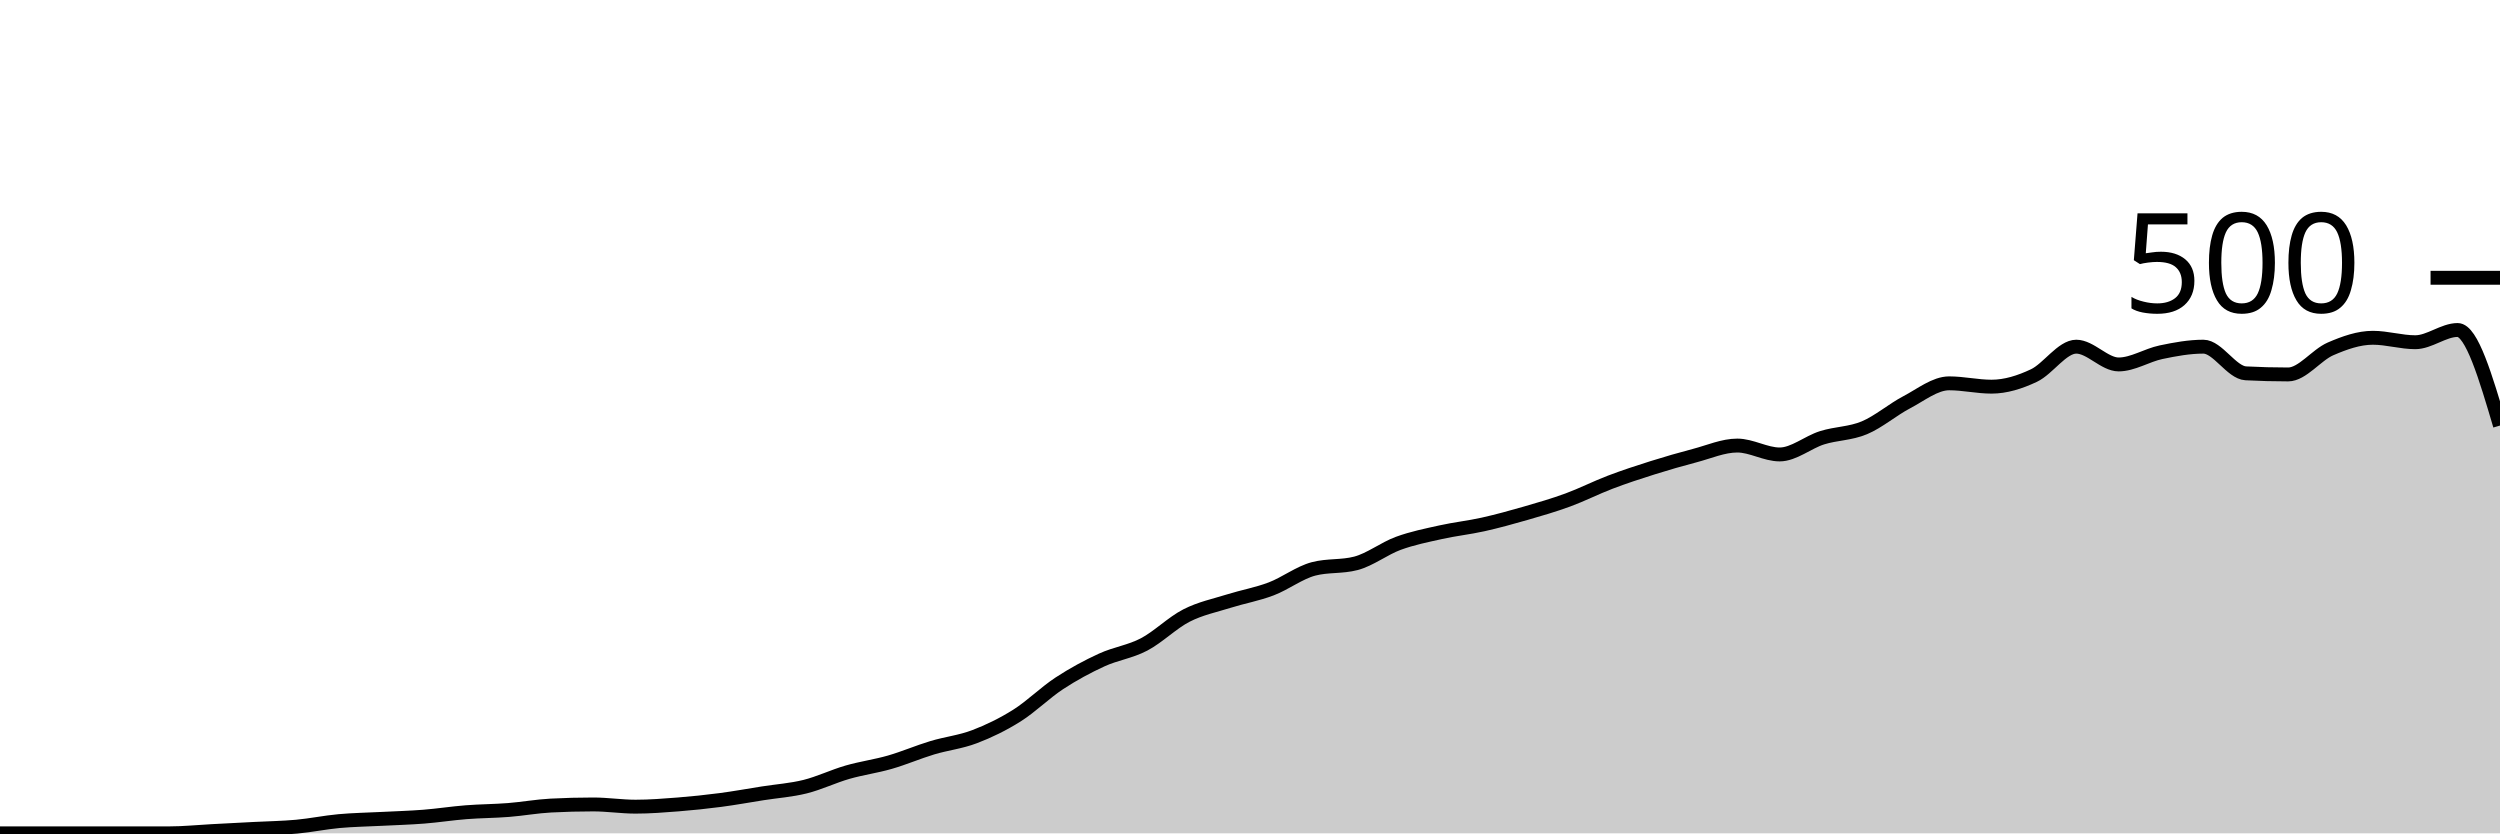
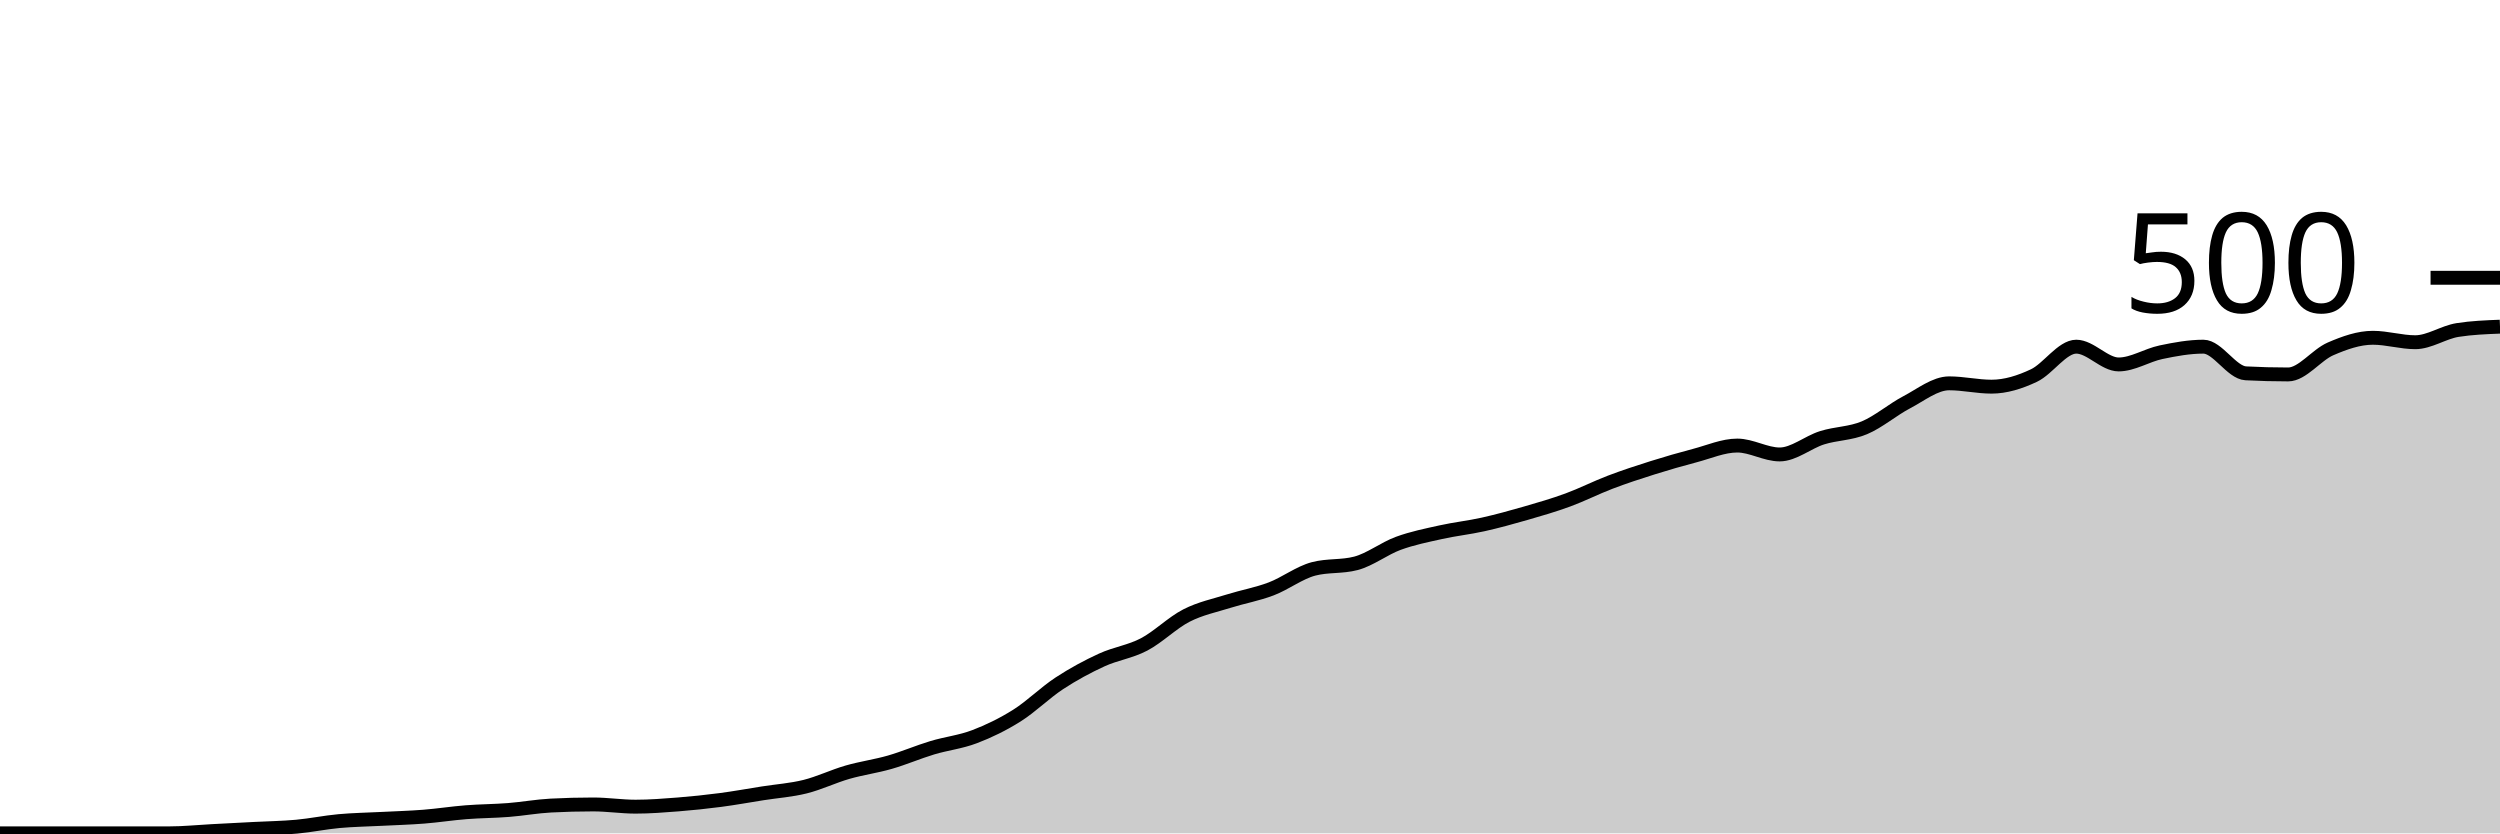
<svg xmlns="http://www.w3.org/2000/svg" viewBox="0 0 180 60">
  <g transform="translate(0,20)">
-     <path class="area" fill="rgba(0, 0, 0, 0.2)" d="M0,40C1.017,40,2.034,40,3.051,40C4.068,40,5.085,40,6.102,40C7.119,40,8.136,40,9.153,40C10.169,40,11.186,40,12.203,40C13.22,40,14.237,39.893,15.254,39.84C16.271,39.787,17.288,39.733,18.305,39.68C19.322,39.627,20.339,39.613,21.356,39.52C22.373,39.427,23.39,39.213,24.407,39.12C25.424,39.027,26.441,39.013,27.458,38.96C28.475,38.907,29.492,38.88,30.508,38.8C31.525,38.72,32.542,38.56,33.559,38.48C34.576,38.4,35.593,38.4,36.61,38.32C37.627,38.24,38.644,38.053,39.661,38C40.678,37.947,41.695,37.92,42.712,37.92C43.729,37.92,44.746,38.08,45.763,38.08C46.78,38.08,47.797,38,48.814,37.92C49.831,37.84,50.847,37.733,51.864,37.6C52.881,37.467,53.898,37.28,54.915,37.12C55.932,36.96,56.949,36.893,57.966,36.64C58.983,36.387,60,35.893,61.017,35.6C62.034,35.307,63.051,35.173,64.068,34.88C65.085,34.587,66.102,34.147,67.119,33.84C68.136,33.533,69.153,33.427,70.169,33.04C71.186,32.653,72.203,32.16,73.22,31.52C74.237,30.88,75.254,29.867,76.271,29.2C77.288,28.533,78.305,27.987,79.322,27.52C80.339,27.053,81.356,26.933,82.373,26.4C83.39,25.867,84.407,24.84,85.424,24.32C86.441,23.8,87.458,23.6,88.475,23.28C89.492,22.96,90.508,22.787,91.525,22.4C92.542,22.013,93.559,21.227,94.576,20.96C95.593,20.693,96.61,20.827,97.627,20.56C98.644,20.293,99.661,19.493,100.678,19.12C101.695,18.747,102.712,18.547,103.729,18.32C104.746,18.093,105.763,17.987,106.78,17.76C107.797,17.533,108.814,17.253,109.831,16.96C110.847,16.667,111.864,16.373,112.881,16C113.898,15.627,114.915,15.107,115.932,14.72C116.949,14.333,117.966,14,118.983,13.68C120,13.36,121.017,13.067,122.034,12.8C123.051,12.533,124.068,12.08,125.085,12.08C126.102,12.08,127.119,12.72,128.136,12.72C129.153,12.72,130.169,11.84,131.186,11.52C132.203,11.2,133.22,11.227,134.237,10.8C135.254,10.373,136.271,9.493,137.288,8.96C138.305,8.427,139.322,7.6,140.339,7.6C141.356,7.6,142.373,7.84,143.39,7.84C144.407,7.84,145.424,7.52,146.441,7.04C147.458,6.56,148.475,4.96,149.492,4.96C150.508,4.96,151.525,6.24,152.542,6.24C153.559,6.24,154.576,5.573,155.593,5.36C156.61,5.147,157.627,4.96,158.644,4.96C159.661,4.96,160.678,6.827,161.695,6.88C162.712,6.933,163.729,6.96,164.746,6.96C165.763,6.96,166.78,5.56,167.797,5.12C168.814,4.68,169.831,4.32,170.847,4.32C171.864,4.32,172.881,4.64,173.898,4.64C174.915,4.64,175.932,3.76,176.949,3.76C177.966,3.76,178.983,7.2,180,10.64L180,40C178.983,40,177.966,40,176.949,40C175.932,40,174.915,40,173.898,40C172.881,40,171.864,40,170.847,40C169.831,40,168.814,40,167.797,40C166.78,40,165.763,40,164.746,40C163.729,40,162.712,40,161.695,40C160.678,40,159.661,40,158.644,40C157.627,40,156.61,40,155.593,40C154.576,40,153.559,40,152.542,40C151.525,40,150.508,40,149.492,40C148.475,40,147.458,40,146.441,40C145.424,40,144.407,40,143.39,40C142.373,40,141.356,40,140.339,40C139.322,40,138.305,40,137.288,40C136.271,40,135.254,40,134.237,40C133.22,40,132.203,40,131.186,40C130.169,40,129.153,40,128.136,40C127.119,40,126.102,40,125.085,40C124.068,40,123.051,40,122.034,40C121.017,40,120,40,118.983,40C117.966,40,116.949,40,115.932,40C114.915,40,113.898,40,112.881,40C111.864,40,110.847,40,109.831,40C108.814,40,107.797,40,106.78,40C105.763,40,104.746,40,103.729,40C102.712,40,101.695,40,100.678,40C99.661,40,98.644,40,97.627,40C96.61,40,95.593,40,94.576,40C93.559,40,92.542,40,91.525,40C90.508,40,89.492,40,88.475,40C87.458,40,86.441,40,85.424,40C84.407,40,83.39,40,82.373,40C81.356,40,80.339,40,79.322,40C78.305,40,77.288,40,76.271,40C75.254,40,74.237,40,73.22,40C72.203,40,71.186,40,70.169,40C69.153,40,68.136,40,67.119,40C66.102,40,65.085,40,64.068,40C63.051,40,62.034,40,61.017,40C60,40,58.983,40,57.966,40C56.949,40,55.932,40,54.915,40C53.898,40,52.881,40,51.864,40C50.847,40,49.831,40,48.814,40C47.797,40,46.78,40,45.763,40C44.746,40,43.729,40,42.712,40C41.695,40,40.678,40,39.661,40C38.644,40,37.627,40,36.61,40C35.593,40,34.576,40,33.559,40C32.542,40,31.525,40,30.508,40C29.492,40,28.475,40,27.458,40C26.441,40,25.424,40,24.407,40C23.39,40,22.373,40,21.356,40C20.339,40,19.322,40,18.305,40C17.288,40,16.271,40,15.254,40C14.237,40,13.22,40,12.203,40C11.186,40,10.169,40,9.153,40C8.136,40,7.119,40,6.102,40C5.085,40,4.068,40,3.051,40C2.034,40,1.017,40,0,40Z" />
-     <path class="line" stroke="black" fill="none" d="M0,40C1.017,40,2.034,40,3.051,40C4.068,40,5.085,40,6.102,40C7.119,40,8.136,40,9.153,40C10.169,40,11.186,40,12.203,40C13.22,40,14.237,39.893,15.254,39.84C16.271,39.787,17.288,39.733,18.305,39.68C19.322,39.627,20.339,39.613,21.356,39.52C22.373,39.427,23.39,39.213,24.407,39.12C25.424,39.027,26.441,39.013,27.458,38.96C28.475,38.907,29.492,38.88,30.508,38.8C31.525,38.72,32.542,38.56,33.559,38.48C34.576,38.4,35.593,38.4,36.61,38.32C37.627,38.24,38.644,38.053,39.661,38C40.678,37.947,41.695,37.92,42.712,37.92C43.729,37.92,44.746,38.08,45.763,38.08C46.78,38.08,47.797,38,48.814,37.92C49.831,37.84,50.847,37.733,51.864,37.6C52.881,37.467,53.898,37.28,54.915,37.12C55.932,36.96,56.949,36.893,57.966,36.64C58.983,36.387,60,35.893,61.017,35.6C62.034,35.307,63.051,35.173,64.068,34.88C65.085,34.587,66.102,34.147,67.119,33.84C68.136,33.533,69.153,33.427,70.169,33.04C71.186,32.653,72.203,32.16,73.22,31.52C74.237,30.88,75.254,29.867,76.271,29.2C77.288,28.533,78.305,27.987,79.322,27.52C80.339,27.053,81.356,26.933,82.373,26.4C83.39,25.867,84.407,24.84,85.424,24.32C86.441,23.8,87.458,23.6,88.475,23.28C89.492,22.96,90.508,22.787,91.525,22.4C92.542,22.013,93.559,21.227,94.576,20.96C95.593,20.693,96.61,20.827,97.627,20.56C98.644,20.293,99.661,19.493,100.678,19.12C101.695,18.747,102.712,18.547,103.729,18.32C104.746,18.093,105.763,17.987,106.78,17.76C107.797,17.533,108.814,17.253,109.831,16.96C110.847,16.667,111.864,16.373,112.881,16C113.898,15.627,114.915,15.107,115.932,14.72C116.949,14.333,117.966,14,118.983,13.68C120,13.36,121.017,13.067,122.034,12.8C123.051,12.533,124.068,12.08,125.085,12.08C126.102,12.08,127.119,12.72,128.136,12.72C129.153,12.72,130.169,11.84,131.186,11.52C132.203,11.2,133.22,11.227,134.237,10.8C135.254,10.373,136.271,9.493,137.288,8.96C138.305,8.427,139.322,7.6,140.339,7.6C141.356,7.6,142.373,7.84,143.39,7.84C144.407,7.84,145.424,7.52,146.441,7.04C147.458,6.56,148.475,4.96,149.492,4.96C150.508,4.96,151.525,6.24,152.542,6.24C153.559,6.24,154.576,5.573,155.593,5.36C156.61,5.147,157.627,4.96,158.644,4.96C159.661,4.96,160.678,6.827,161.695,6.88C162.712,6.933,163.729,6.96,164.746,6.96C165.763,6.96,166.78,5.56,167.797,5.12C168.814,4.68,169.831,4.32,170.847,4.32C171.864,4.32,172.881,4.64,173.898,4.64C174.915,4.64,175.932,3.76,176.949,3.76C177.966,3.76,178.983,7.2,180,10.64" />
+     <path class="area" fill="rgba(0, 0, 0, 0.2)" d="M0,40C1.017,40,2.034,40,3.051,40C4.068,40,5.085,40,6.102,40C7.119,40,8.136,40,9.153,40C10.169,40,11.186,40,12.203,40C13.22,40,14.237,39.893,15.254,39.84C16.271,39.787,17.288,39.733,18.305,39.68C19.322,39.627,20.339,39.613,21.356,39.52C22.373,39.427,23.39,39.213,24.407,39.12C25.424,39.027,26.441,39.013,27.458,38.96C28.475,38.907,29.492,38.88,30.508,38.8C31.525,38.72,32.542,38.56,33.559,38.48C34.576,38.4,35.593,38.4,36.61,38.32C37.627,38.24,38.644,38.053,39.661,38C40.678,37.947,41.695,37.92,42.712,37.92C43.729,37.92,44.746,38.08,45.763,38.08C46.78,38.08,47.797,38,48.814,37.92C49.831,37.84,50.847,37.733,51.864,37.6C52.881,37.467,53.898,37.28,54.915,37.12C55.932,36.96,56.949,36.893,57.966,36.64C58.983,36.387,60,35.893,61.017,35.6C62.034,35.307,63.051,35.173,64.068,34.88C65.085,34.587,66.102,34.147,67.119,33.84C68.136,33.533,69.153,33.427,70.169,33.04C71.186,32.653,72.203,32.16,73.22,31.52C74.237,30.88,75.254,29.867,76.271,29.2C77.288,28.533,78.305,27.987,79.322,27.52C80.339,27.053,81.356,26.933,82.373,26.4C83.39,25.867,84.407,24.84,85.424,24.32C86.441,23.8,87.458,23.6,88.475,23.28C89.492,22.96,90.508,22.787,91.525,22.4C92.542,22.013,93.559,21.227,94.576,20.96C95.593,20.693,96.61,20.827,97.627,20.56C98.644,20.293,99.661,19.493,100.678,19.12C101.695,18.747,102.712,18.547,103.729,18.32C104.746,18.093,105.763,17.987,106.78,17.76C107.797,17.533,108.814,17.253,109.831,16.96C110.847,16.667,111.864,16.373,112.881,16C113.898,15.627,114.915,15.107,115.932,14.72C116.949,14.333,117.966,14,118.983,13.68C120,13.36,121.017,13.067,122.034,12.8C123.051,12.533,124.068,12.08,125.085,12.08C126.102,12.08,127.119,12.72,128.136,12.72C129.153,12.72,130.169,11.84,131.186,11.52C132.203,11.2,133.22,11.227,134.237,10.8C135.254,10.373,136.271,9.493,137.288,8.96C138.305,8.427,139.322,7.6,140.339,7.6C141.356,7.6,142.373,7.84,143.39,7.84C144.407,7.84,145.424,7.52,146.441,7.04C147.458,6.56,148.475,4.96,149.492,4.96C150.508,4.96,151.525,6.24,152.542,6.24C153.559,6.24,154.576,5.573,155.593,5.36C156.61,5.147,157.627,4.96,158.644,4.96C159.661,4.96,160.678,6.827,161.695,6.88C162.712,6.933,163.729,6.96,164.746,6.96C165.763,6.96,166.78,5.56,167.797,5.12C168.814,4.68,169.831,4.32,170.847,4.32C171.864,4.32,172.881,4.64,173.898,4.64C174.915,4.64,175.932,3.92,176.949,3.76C177.966,3.6,178.983,3.56,180,3.52L180,40C178.983,40,177.966,40,176.949,40C175.932,40,174.915,40,173.898,40C172.881,40,171.864,40,170.847,40C169.831,40,168.814,40,167.797,40C166.78,40,165.763,40,164.746,40C163.729,40,162.712,40,161.695,40C160.678,40,159.661,40,158.644,40C157.627,40,156.61,40,155.593,40C154.576,40,153.559,40,152.542,40C151.525,40,150.508,40,149.492,40C148.475,40,147.458,40,146.441,40C145.424,40,144.407,40,143.39,40C142.373,40,141.356,40,140.339,40C139.322,40,138.305,40,137.288,40C136.271,40,135.254,40,134.237,40C133.22,40,132.203,40,131.186,40C130.169,40,129.153,40,128.136,40C127.119,40,126.102,40,125.085,40C124.068,40,123.051,40,122.034,40C121.017,40,120,40,118.983,40C117.966,40,116.949,40,115.932,40C114.915,40,113.898,40,112.881,40C111.864,40,110.847,40,109.831,40C108.814,40,107.797,40,106.78,40C105.763,40,104.746,40,103.729,40C102.712,40,101.695,40,100.678,40C99.661,40,98.644,40,97.627,40C96.61,40,95.593,40,94.576,40C93.559,40,92.542,40,91.525,40C90.508,40,89.492,40,88.475,40C87.458,40,86.441,40,85.424,40C84.407,40,83.39,40,82.373,40C81.356,40,80.339,40,79.322,40C78.305,40,77.288,40,76.271,40C75.254,40,74.237,40,73.22,40C72.203,40,71.186,40,70.169,40C69.153,40,68.136,40,67.119,40C66.102,40,65.085,40,64.068,40C63.051,40,62.034,40,61.017,40C60,40,58.983,40,57.966,40C56.949,40,55.932,40,54.915,40C53.898,40,52.881,40,51.864,40C50.847,40,49.831,40,48.814,40C47.797,40,46.78,40,45.763,40C44.746,40,43.729,40,42.712,40C41.695,40,40.678,40,39.661,40C38.644,40,37.627,40,36.61,40C35.593,40,34.576,40,33.559,40C32.542,40,31.525,40,30.508,40C29.492,40,28.475,40,27.458,40C26.441,40,25.424,40,24.407,40C23.39,40,22.373,40,21.356,40C20.339,40,19.322,40,18.305,40C17.288,40,16.271,40,15.254,40C14.237,40,13.22,40,12.203,40C11.186,40,10.169,40,9.153,40C8.136,40,7.119,40,6.102,40C5.085,40,4.068,40,3.051,40C2.034,40,1.017,40,0,40Z" />
+     <path class="line" stroke="black" fill="none" d="M0,40C1.017,40,2.034,40,3.051,40C4.068,40,5.085,40,6.102,40C7.119,40,8.136,40,9.153,40C10.169,40,11.186,40,12.203,40C13.22,40,14.237,39.893,15.254,39.84C16.271,39.787,17.288,39.733,18.305,39.68C19.322,39.627,20.339,39.613,21.356,39.52C22.373,39.427,23.39,39.213,24.407,39.12C25.424,39.027,26.441,39.013,27.458,38.96C28.475,38.907,29.492,38.88,30.508,38.8C31.525,38.72,32.542,38.56,33.559,38.48C34.576,38.4,35.593,38.4,36.61,38.32C37.627,38.24,38.644,38.053,39.661,38C40.678,37.947,41.695,37.92,42.712,37.92C43.729,37.92,44.746,38.08,45.763,38.08C46.78,38.08,47.797,38,48.814,37.92C49.831,37.84,50.847,37.733,51.864,37.6C52.881,37.467,53.898,37.28,54.915,37.12C55.932,36.96,56.949,36.893,57.966,36.64C58.983,36.387,60,35.893,61.017,35.6C62.034,35.307,63.051,35.173,64.068,34.88C65.085,34.587,66.102,34.147,67.119,33.84C68.136,33.533,69.153,33.427,70.169,33.04C71.186,32.653,72.203,32.16,73.22,31.52C74.237,30.88,75.254,29.867,76.271,29.2C77.288,28.533,78.305,27.987,79.322,27.52C80.339,27.053,81.356,26.933,82.373,26.4C83.39,25.867,84.407,24.84,85.424,24.32C86.441,23.8,87.458,23.6,88.475,23.28C89.492,22.96,90.508,22.787,91.525,22.4C92.542,22.013,93.559,21.227,94.576,20.96C95.593,20.693,96.61,20.827,97.627,20.56C98.644,20.293,99.661,19.493,100.678,19.12C101.695,18.747,102.712,18.547,103.729,18.32C104.746,18.093,105.763,17.987,106.78,17.76C107.797,17.533,108.814,17.253,109.831,16.96C110.847,16.667,111.864,16.373,112.881,16C113.898,15.627,114.915,15.107,115.932,14.72C116.949,14.333,117.966,14,118.983,13.68C120,13.36,121.017,13.067,122.034,12.8C123.051,12.533,124.068,12.08,125.085,12.08C126.102,12.08,127.119,12.72,128.136,12.72C129.153,12.72,130.169,11.84,131.186,11.52C132.203,11.2,133.22,11.227,134.237,10.8C135.254,10.373,136.271,9.493,137.288,8.96C138.305,8.427,139.322,7.6,140.339,7.6C141.356,7.6,142.373,7.84,143.39,7.84C144.407,7.84,145.424,7.52,146.441,7.04C147.458,6.56,148.475,4.96,149.492,4.96C150.508,4.96,151.525,6.24,152.542,6.24C153.559,6.24,154.576,5.573,155.593,5.36C156.61,5.147,157.627,4.96,158.644,4.96C159.661,4.96,160.678,6.827,161.695,6.88C162.712,6.933,163.729,6.96,164.746,6.96C165.763,6.96,166.78,5.56,167.797,5.12C168.814,4.68,169.831,4.32,170.847,4.32C171.864,4.32,172.881,4.64,173.898,4.64C174.915,4.64,175.932,3.92,176.949,3.76C177.966,3.6,178.983,3.56,180,3.52" />
    <path class="axis-ceiling" stroke-width="1" stroke="black" fill="none" d="M175,0L180,0" />
    <text class="axis-ceiling-label" font-family="sans-serif" text-anchor="end" font-size="10px" x="170" y="2.5">500</text>
  </g>
</svg>
